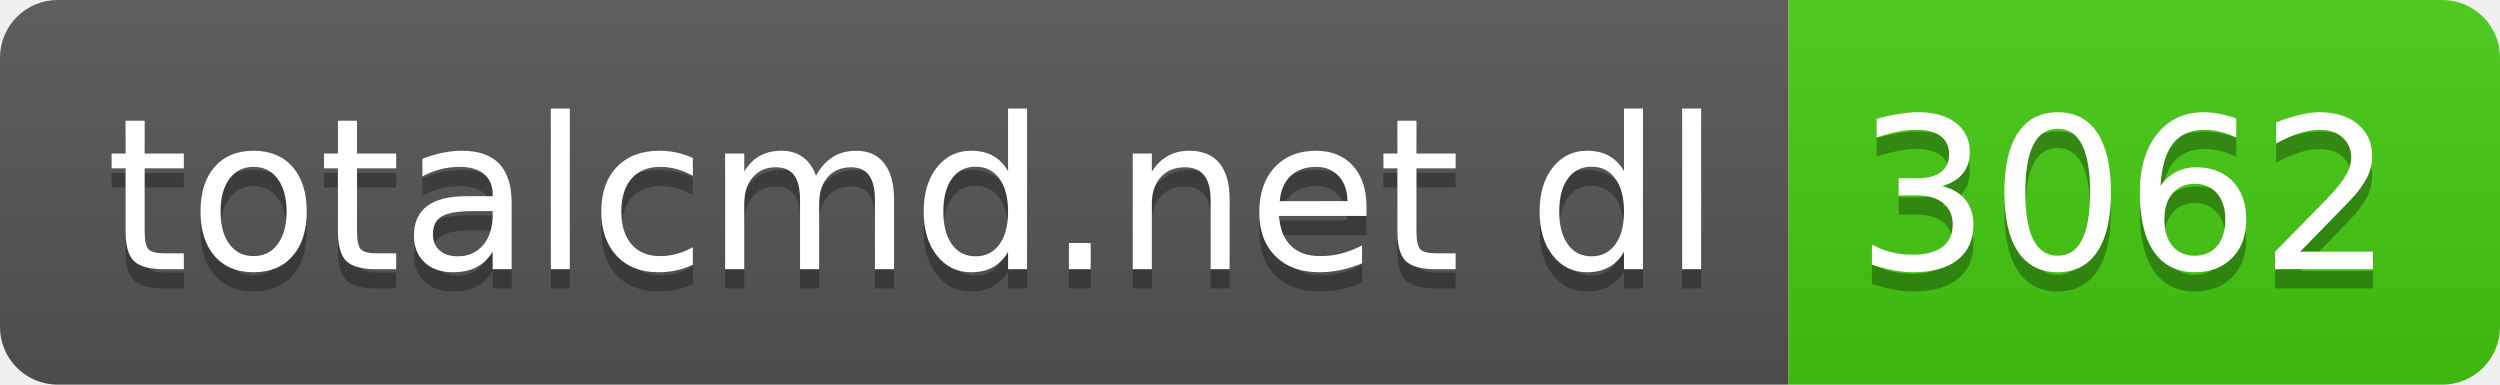
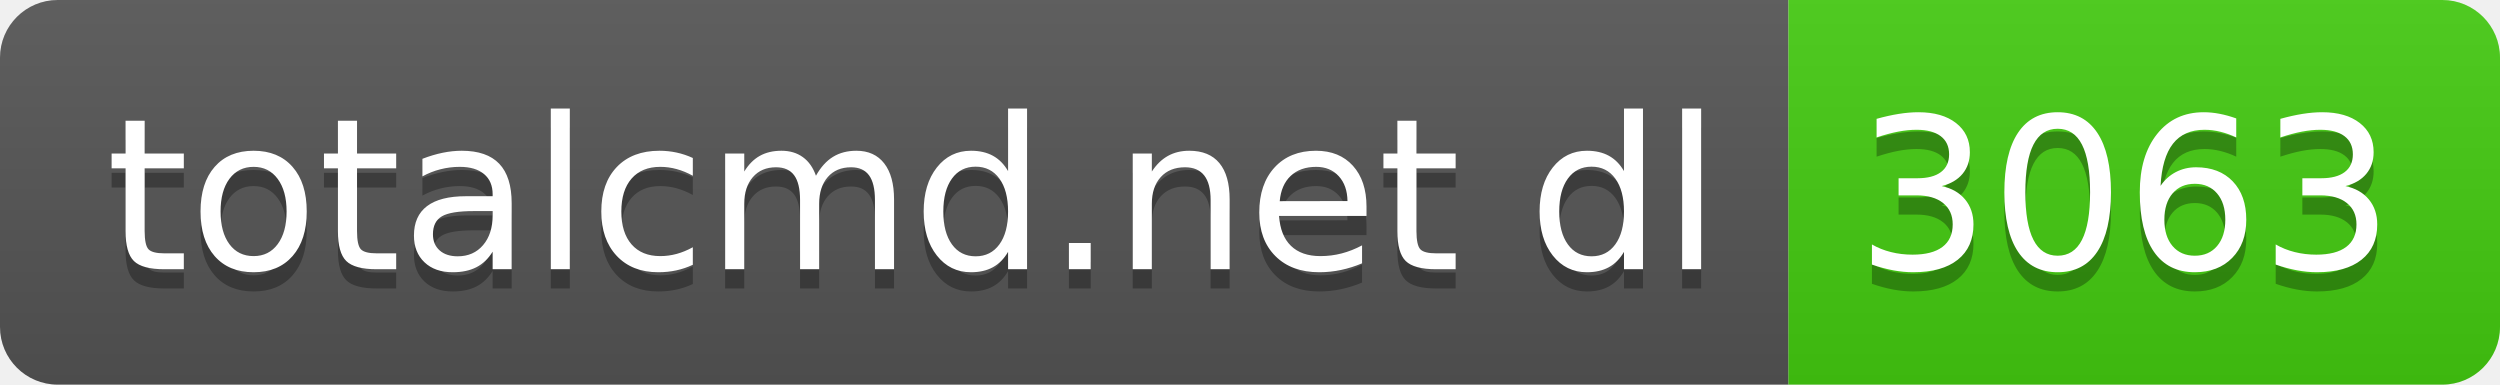
- <svg xmlns="http://www.w3.org/2000/svg" width="130" height="20" role="img" aria-label="totalcmd.net dl: 3062">
+ <svg xmlns="http://www.w3.org/2000/svg" width="130" height="20" role="img" aria-label="totalcmd.net dl: 3063">
  <linearGradient id="s" x2="0" y2="100%">
    <stop offset="0" stop-color="#bbb" stop-opacity=".1" />
    <stop offset="1" stop-opacity=".1" />
  </linearGradient>
  <clipPath id="r">
    <rect width="130" height="20" rx="3" fill="#fff" />
  </clipPath>
  <g clip-path="url(#r)">
    <rect width="93" height="20" fill="#555" />
    <rect x="93" width="37" height="20" fill="#4c1" />
    <rect width="130" height="20" fill="url(#s)" />
  </g>
  <g fill="#fff" text-anchor="middle" font-family="Verdana,Geneva,DejaVu Sans,sans-serif" text-rendering="geometricPrecision" font-size="110">
    <text aria-hidden="true" x="475" y="150" fill="#010101" fill-opacity=".3" transform="scale(.1)" textLength="830">totalcmd.net dl</text>
    <text x="475" y="140" transform="scale(.1)" fill="#fff" textLength="830">totalcmd.net dl</text>
-     <text aria-hidden="true" x="1105" y="150" fill="#010101" fill-opacity=".3" transform="scale(.1)" textLength="270">3062</text>
-     <text x="1105" y="140" transform="scale(.1)" fill="#fff" textLength="270">3062</text>
+     <text aria-hidden="true" x="1105" y="150" fill="#010101" fill-opacity=".3" transform="scale(.1)" textLength="270">3063</text>
+     <text x="1105" y="140" transform="scale(.1)" fill="#fff" textLength="270">3063</text>
  </g>
</svg>
